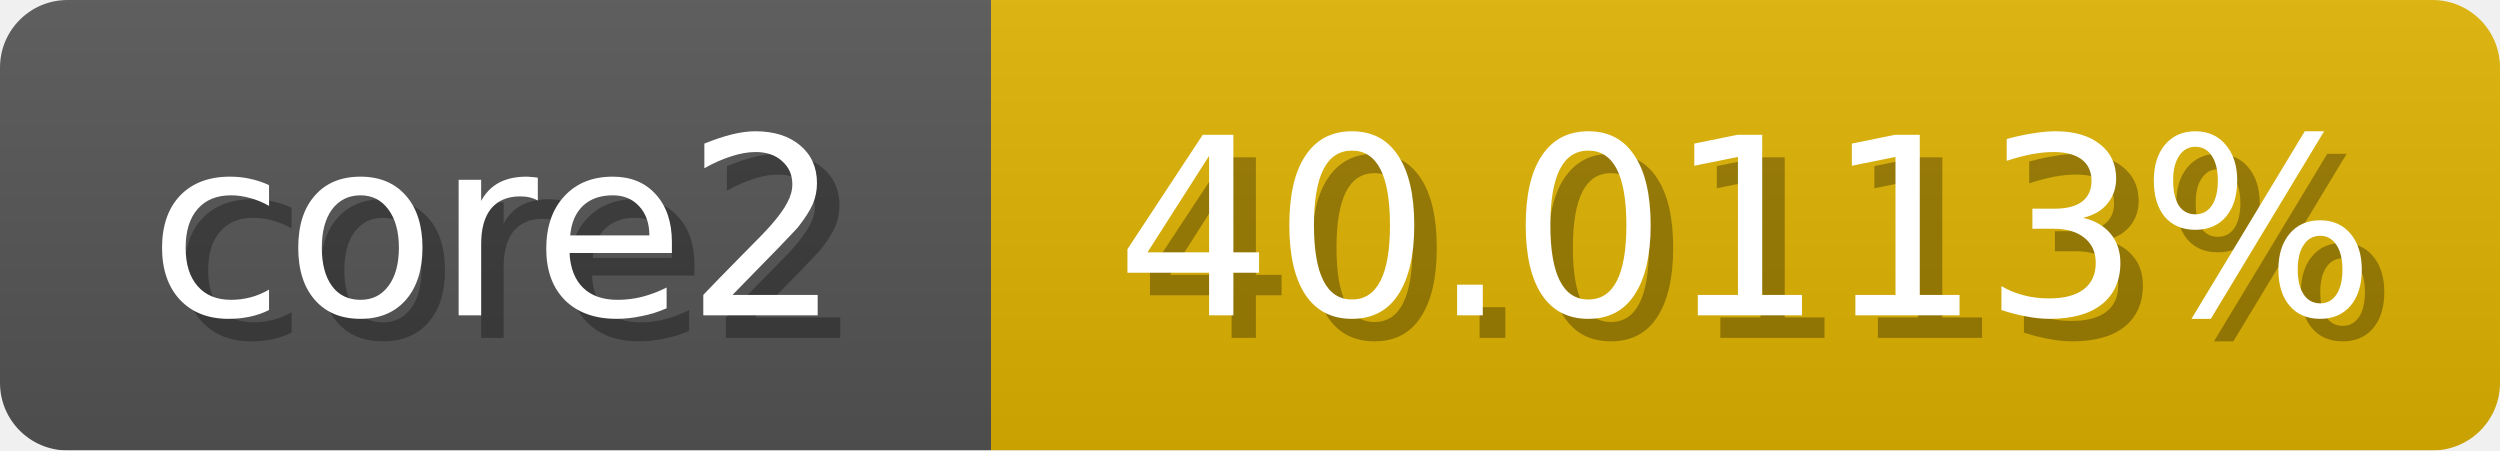
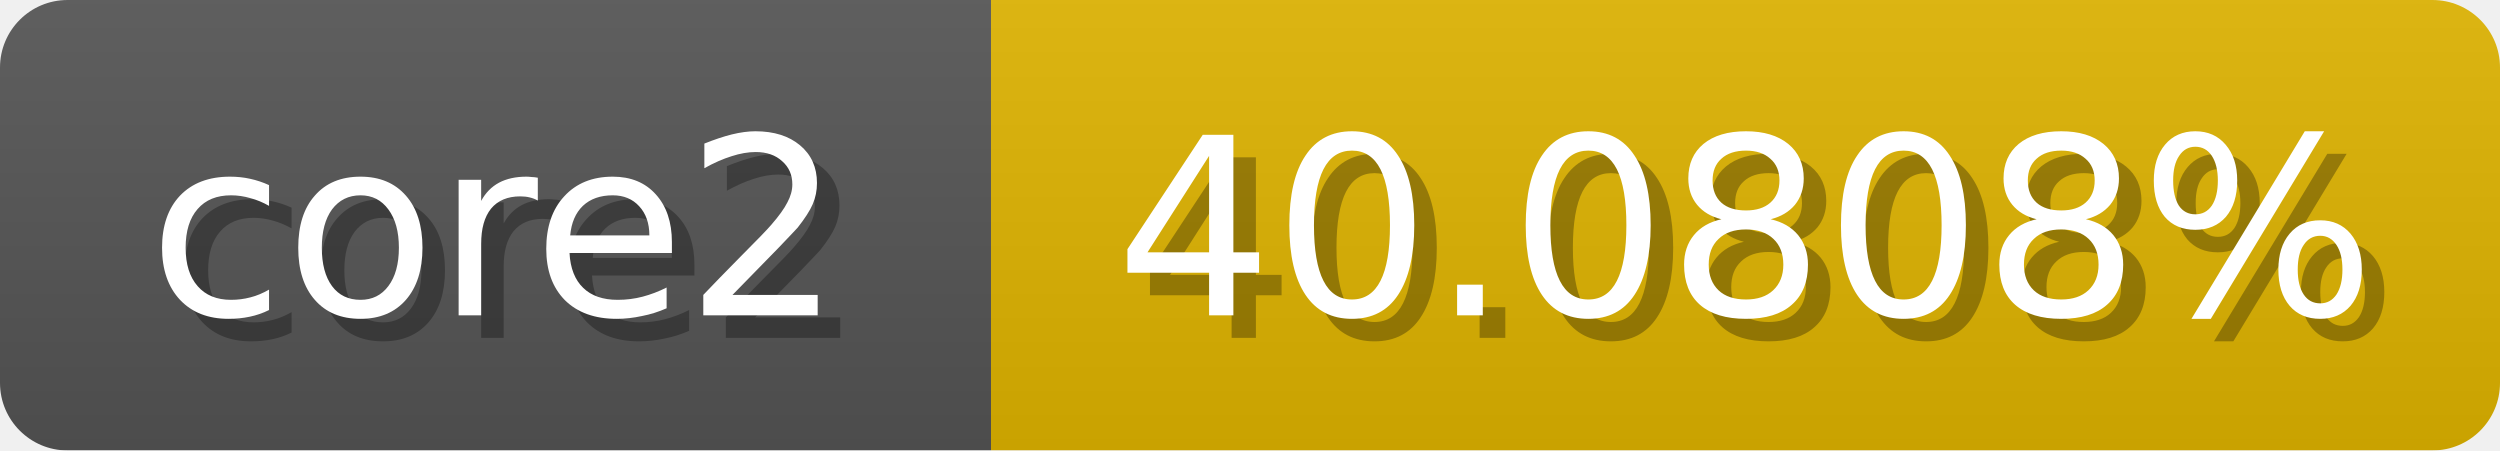
<svg xmlns="http://www.w3.org/2000/svg" width="111" height="20">
  <linearGradient id="b" x2="0" y2="100%">
    <stop offset="0" stop-color="#bbb" stop-opacity=".1" />
    <stop offset="1" stop-opacity=".1" />
  </linearGradient>
  <mask id="anybadge_1">
    <rect width="111" height="20" rx="3" fill="#fff" />
  </mask>
  <g mask="url(#anybadge_1)">
    <path fill="#555" d="M0 0h44v20H0z" />
-     <path fill="#e0b300" d="M44 0h67v20H44z" />
+     <path fill="#e0b400" d="M44 0h67v20H44z" />
    <path fill="url(#b)" d="M0 0h111v20H0z" />
  </g>
  <g fill="#fff" text-anchor="middle" font-family="DejaVu Sans,Verdana,Geneva,sans-serif" font-size="11">
    <text x="23.0" y="15" fill="#010101" fill-opacity=".3">core2</text>
    <text x="22.0" y="14">core2</text>
  </g>
  <g fill="#fff" text-anchor="middle" font-family="DejaVu Sans,Verdana,Geneva,sans-serif" font-size="11">
-     <text x="78.5" y="15" fill="#010101" fill-opacity=".3">40.0113%</text>
-     <text x="77.5" y="14">40.0113%</text>
+     <text x="78.5" y="15" fill="#010101" fill-opacity=".3">40.0808%</text>
+     <text x="77.5" y="14">40.0808%</text>
  </g>
</svg>
